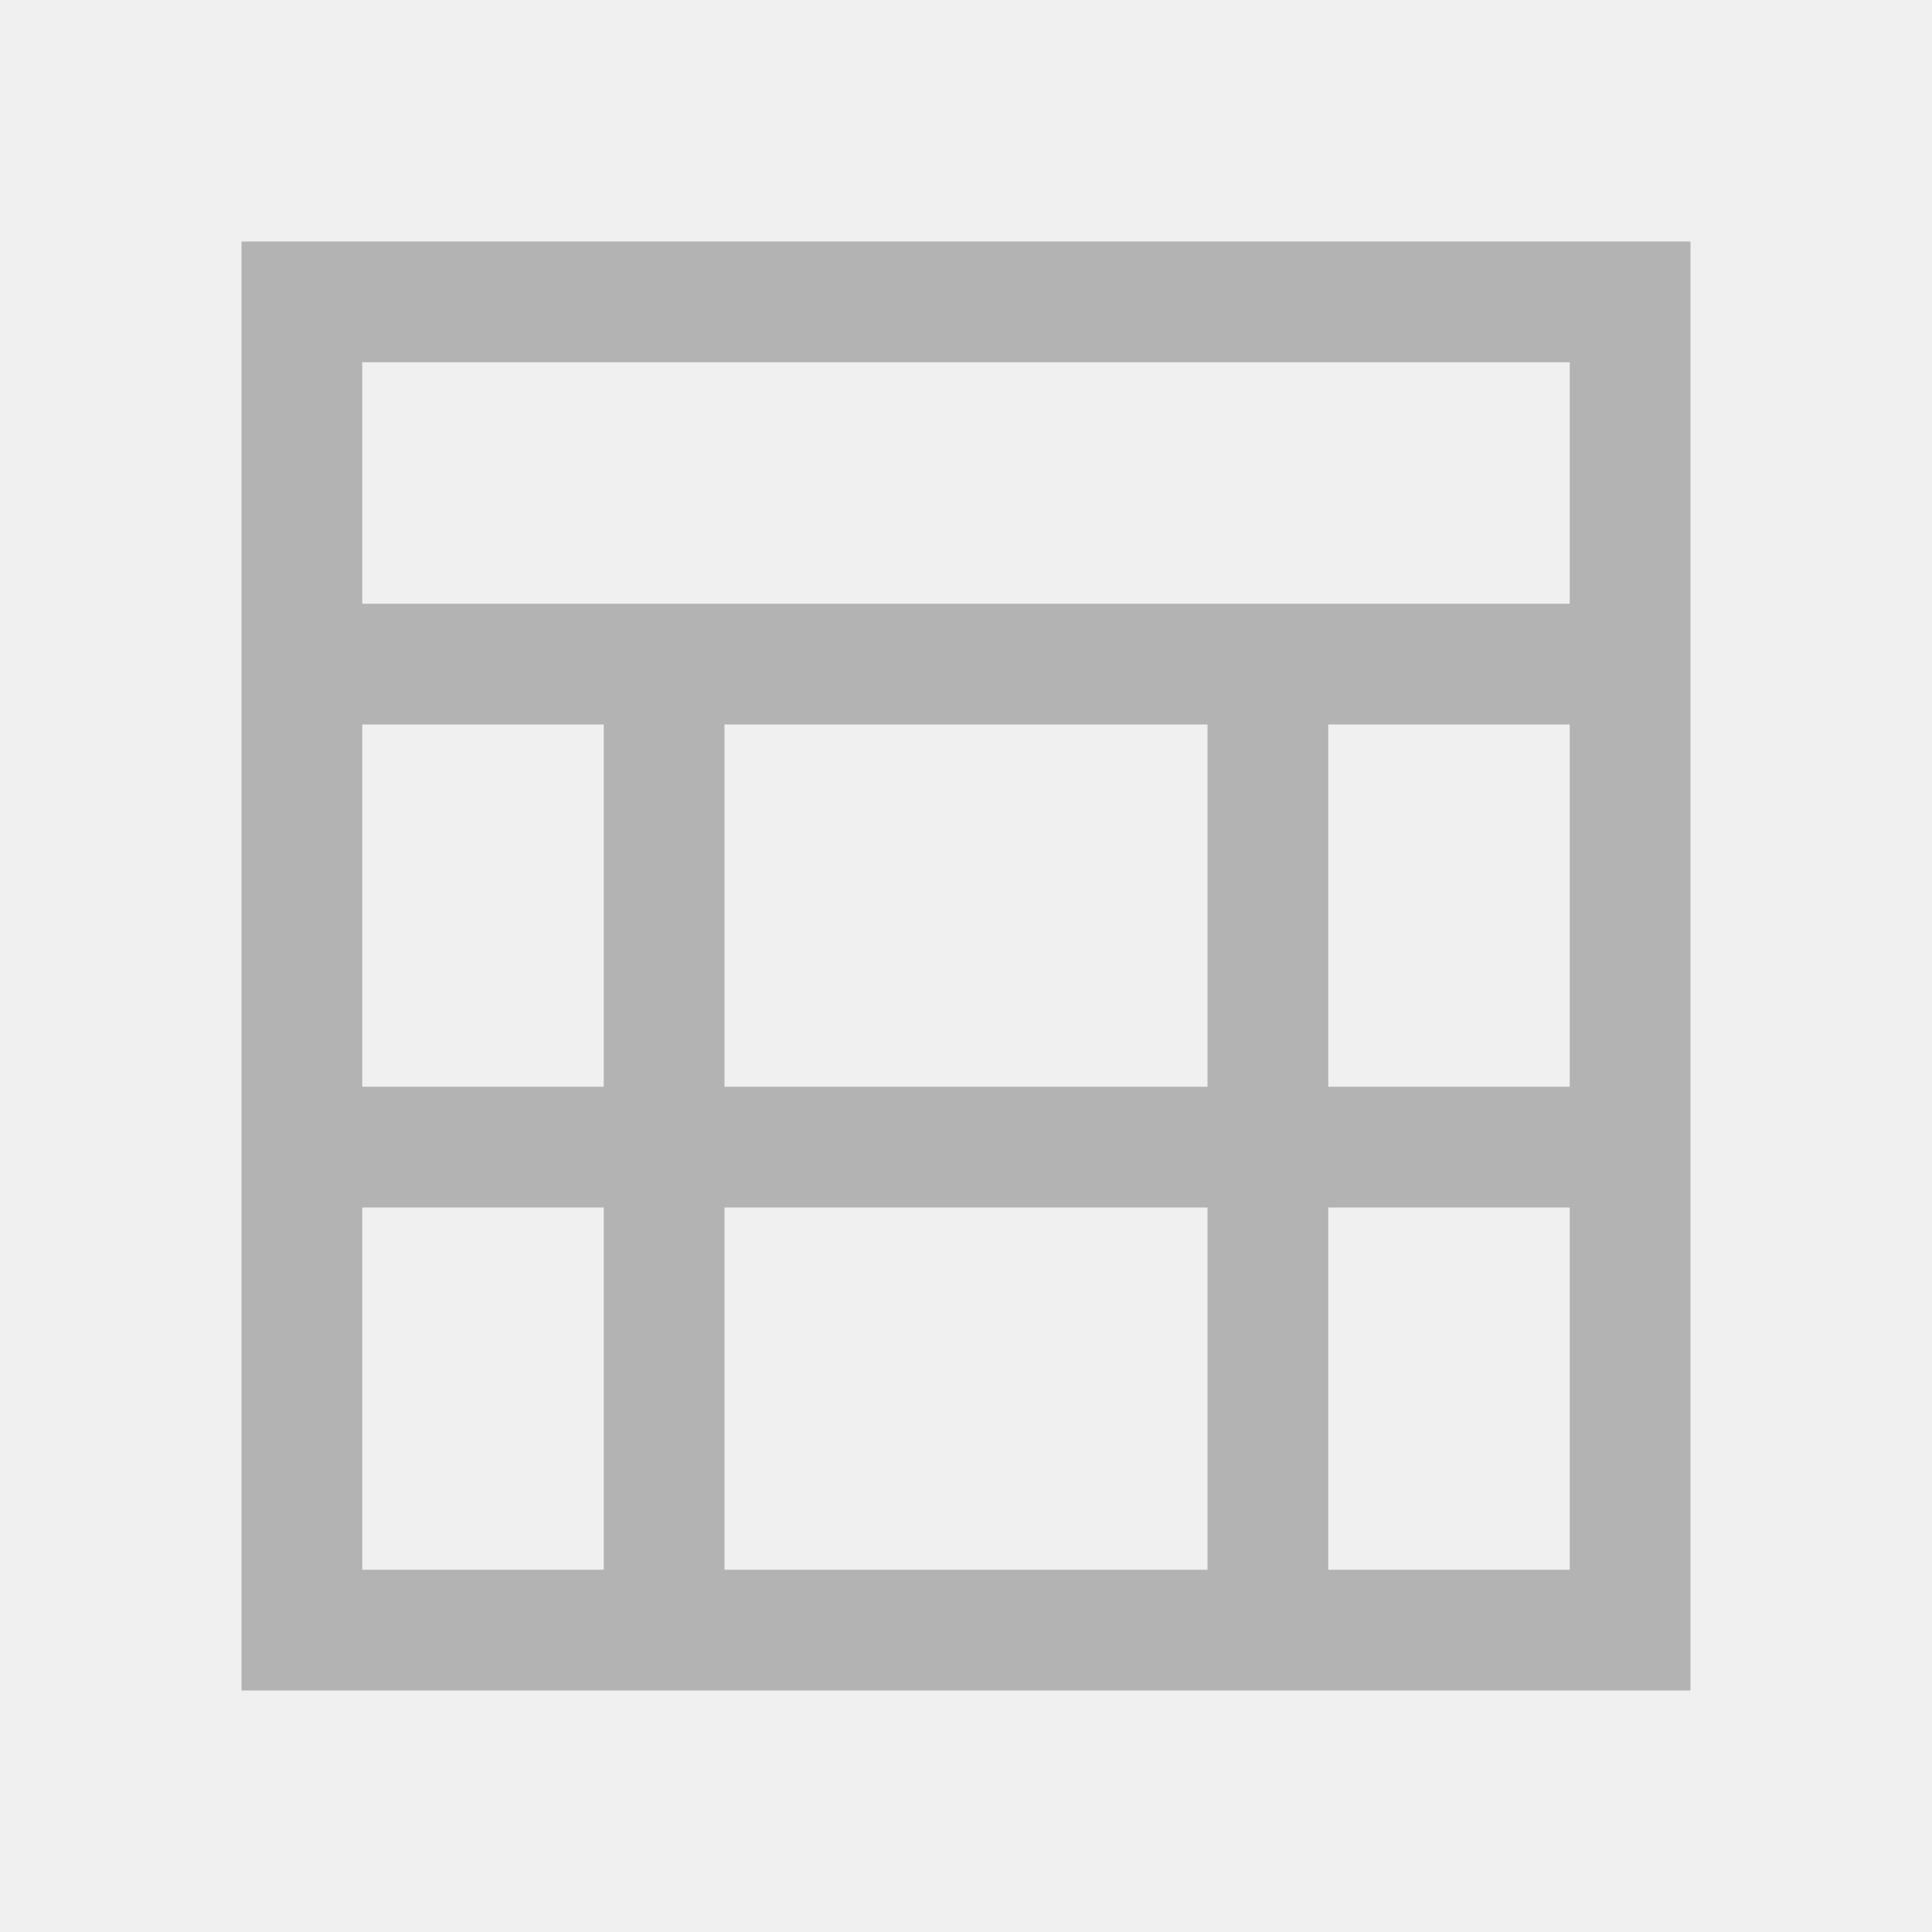
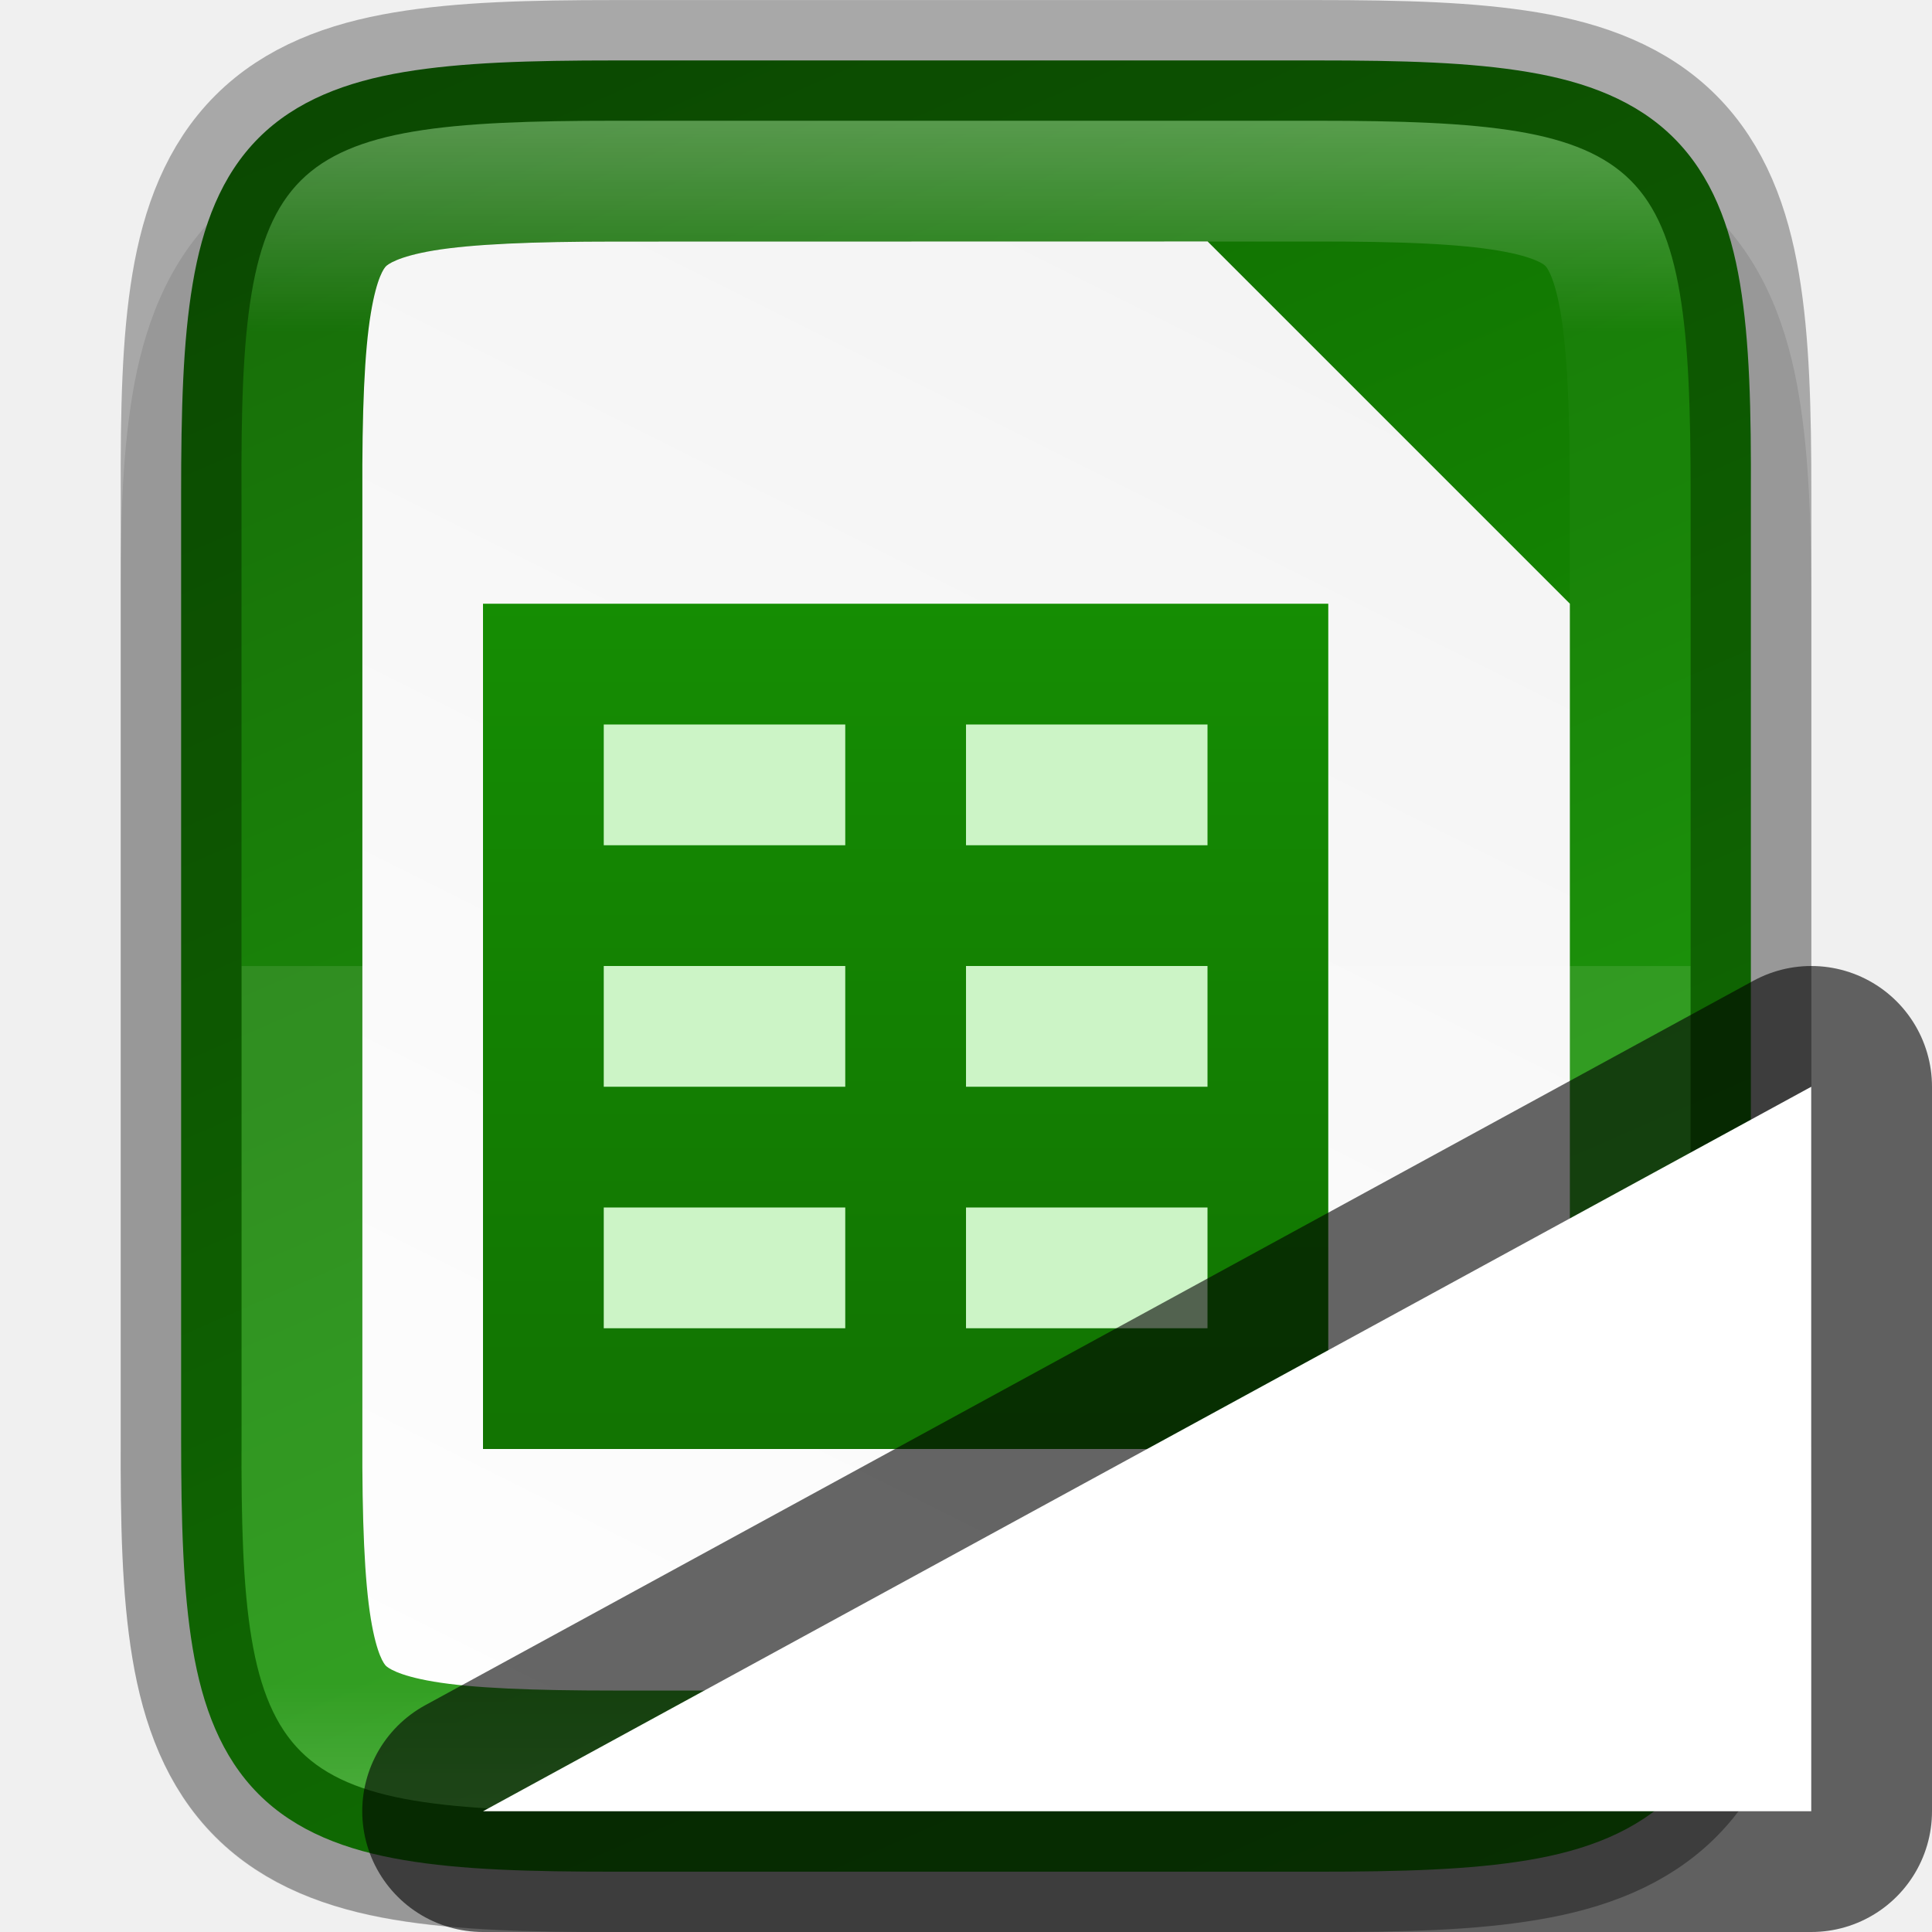
- <svg xmlns="http://www.w3.org/2000/svg" viewBox="0 0 16 16">
-   <path d="m2 2v1 10 1h1 11v-1-11h-11zm1 1h10v2h-10zm0 3h2v3h-2zm3 0h4v3h-4zm5 0h2v3h-2zm-8 4h2v3h-2zm3 0h4v3h-4zm5 0h2v3h-2z" fill="#b3b3b3" />
+ <svg xmlns="http://www.w3.org/2000/svg" xmlns:xlink="http://www.w3.org/1999/xlink" viewBox="0 0 16 16" version="1.1" id="svg4">
+   <defs id="defs8">
+     <linearGradient xlink:href="#linearGradient13214" id="linearGradient920" gradientUnits="userSpaceOnUse" gradientTransform="matrix(0,-0.03604403,-0.03604301,0,22.5479,18.7396)" x1="25.222" y1="209.883" x2="469.123" y2="404.096" />
+     <linearGradient id="linearGradient13214">
+       <stop id="stop13216" style="stop-color:#18a303;stop-opacity:1" offset="0" />
+       <stop id="stop13218" style="stop-color:#106802;stop-opacity:1" offset="1" />
+     </linearGradient>
+     <linearGradient gradientTransform="translate(-317.0164,-234.1695)" xlink:href="#linearGradient4338" id="linearGradient1309" x1="332" y1="236" x2="324" y2="252" gradientUnits="userSpaceOnUse" />
+     <linearGradient id="linearGradient4338">
+       <stop style="stop-color:#f2f2f2;stop-opacity:1" offset="0" id="stop4340" />
+       <stop style="stop-color:#ffffff;stop-opacity:1" offset="1" id="stop4342" />
+     </linearGradient>
+     <linearGradient xlink:href="#linearGradient13214" id="linearGradient54086" gradientUnits="userSpaceOnUse" gradientTransform="translate(349,-1742)" x1="119" y1="1036.274" x2="119" y2="1052.497" />
+     <linearGradient xlink:href="#linearGradient13214" id="linearGradient54084" gradientUnits="userSpaceOnUse" gradientTransform="translate(472,11.6378)" x1="119" y1="1036.274" x2="119" y2="1052.497" />
+     <linearGradient xlink:href="#linearGradient927" id="linearGradient993" x1="328" y1="237" x2="328" y2="251" gradientUnits="userSpaceOnUse" />
+     <linearGradient id="linearGradient927">
+       <stop style="stop-color:#ffffff;stop-opacity:1;" offset="0" id="stop923" />
+       <stop id="stop933" offset="0.125" style="stop-color:#ffffff;stop-opacity:0.098" />
+       <stop id="stop931" offset="0.925" style="stop-color:#ffffff;stop-opacity:0.098" />
+       <stop style="stop-color:#ffffff;stop-opacity:0.498" offset="1" id="stop925" />
+     </linearGradient>
+     <clipPath clipPathUnits="userSpaceOnUse" id="clipPath983-6">
+       <path id="path985-0" d="m 325.096,237 c -2.808,0 -3.11,0.288 -3.096,3.102 V 244 v 3.898 c -0.014,2.813 0.288,3.102 3.096,3.102 h 5.808 C 333.712,251 334,250.712 334,247.898 V 244 240.102 C 334,237.288 333.712,237 330.904,237 Z" style="color:#000000;display:inline;overflow:visible;visibility:visible;opacity:1;fill:#46a926;fill-opacity:1;fill-rule:nonzero;stroke:none;stroke-width:2;stroke-miterlimit:4;stroke-dasharray:none;stroke-opacity:1;marker:none;enable-background:accumulate" />
+     </clipPath>
+   </defs>
+   <g id="g893" transform="translate(-2.983051,-1.830508)">
+     <path id="path997" d="m 8.079,2.831 c -0.719,0 -1.302,0.014 -1.836,0.104 -0.534,0.09 -1.068,0.276 -1.477,0.684 -0.408,0.407 -0.597,0.943 -0.686,1.479 -0.089,0.535 -0.101,1.12 -0.098,1.842 v 2.893 3.898 c -0.003,0.718 0.009,1.302 0.098,1.836 0.089,0.535 0.277,1.071 0.686,1.479 0.408,0.407 0.942,0.594 1.477,0.684 0.534,0.09 1.117,0.104 1.836,0.104 H 13.887 c 0.719,0 1.301,-0.014 1.834,-0.104 0.533,-0.09 1.068,-0.278 1.475,-0.686 0.407,-0.408 0.594,-0.943 0.684,-1.477 0.09,-0.534 0.104,-1.116 0.104,-1.836 v -3.898 -2.898 c 0,-0.72 -0.014,-1.302 -0.104,-1.836 -0.089,-0.534 -0.277,-1.069 -0.684,-1.477 -0.407,-0.408 -0.941,-0.596 -1.475,-0.686 -0.533,-0.09 -1.115,-0.104 -1.834,-0.104 z" style="color:#000000;font-style:normal;font-variant:normal;font-weight:normal;font-stretch:normal;font-size:medium;line-height:normal;font-family:sans-serif;font-variant-ligatures:normal;font-variant-position:normal;font-variant-caps:normal;font-variant-numeric:normal;font-variant-alternates:normal;font-feature-settings:normal;text-indent:0;text-align:start;text-decoration:none;text-decoration-line:none;text-decoration-style:solid;text-decoration-color:#000000;letter-spacing:normal;word-spacing:normal;text-transform:none;writing-mode:lr-tb;direction:ltr;text-orientation:mixed;dominant-baseline:auto;baseline-shift:baseline;text-anchor:start;white-space:normal;shape-padding:0;clip-rule:nonzero;display:inline;overflow:visible;visibility:visible;opacity:0.1;isolation:auto;mix-blend-mode:normal;color-interpolation:sRGB;color-interpolation-filters:linearRGB;solid-color:#000000;solid-opacity:1;vector-effect:none;fill:#000000;fill-opacity:1;fill-rule:nonzero;stroke:none;stroke-width:2;stroke-linecap:butt;stroke-linejoin:miter;stroke-miterlimit:4;stroke-dasharray:none;stroke-dashoffset:0;stroke-opacity:1;marker:none;color-rendering:auto;image-rendering:auto;shape-rendering:auto;text-rendering:auto;enable-background:accumulate" />
+     <path id="path918" d="m 13.887,2.331 c 0.71,0 1.273,0.015 1.752,0.096 0.479,0.08 0.897,0.237 1.207,0.547 0.31,0.31 0.467,0.726 0.547,1.205 0.08,0.479 0.093,1.044 0.09,1.756 v 3.896 3.898 c 0.003,0.711 -0.01,1.275 -0.09,1.754 -0.08,0.479 -0.237,0.895 -0.547,1.205 -0.31,0.31 -0.729,0.467 -1.207,0.547 -0.479,0.08 -1.041,0.096 -1.752,0.096 H 8.079 c -0.71,0 -1.272,-0.015 -1.75,-0.096 -0.478,-0.08 -0.896,-0.237 -1.205,-0.547 -0.309,-0.31 -0.465,-0.727 -0.545,-1.205 -0.08,-0.478 -0.096,-1.042 -0.096,-1.754 v -3.898 -3.898 c 0,-0.712 0.015,-1.276 0.096,-1.754 0.08,-0.478 0.236,-0.895 0.545,-1.205 0.309,-0.31 0.727,-0.467 1.205,-0.547 0.478,-0.08 1.04,-0.096 1.75,-0.096 z" style="color:#000000;display:inline;overflow:visible;visibility:visible;fill:url(#linearGradient920);fill-opacity:1;fill-rule:nonzero;stroke:none;stroke-width:1;marker:none;enable-background:accumulate" />
+     <path id="path1291" d="m 8.079,3.831 c -0.689,0 -1.184,0.021 -1.504,0.074 -0.304,0.051 -0.384,0.118 -0.396,0.131 -0.013,0.013 -0.075,0.086 -0.125,0.389 -0.053,0.318 -0.073,0.813 -0.07,1.502 v 0.004 3.9 3.902 0.002 c -0.003,0.689 0.018,1.185 0.07,1.502 0.05,0.303 0.112,0.376 0.125,0.389 0.013,0.013 0.092,0.08 0.396,0.131 0.32,0.054 0.815,0.074 1.504,0.074 H 13.888 c 0.689,0 1.183,-0.021 1.502,-0.074 0.304,-0.051 0.38,-0.119 0.391,-0.129 0.011,-0.011 0.077,-0.086 0.129,-0.393 0.054,-0.32 0.074,-0.816 0.074,-1.506 v -3.899 -3 l -3,-3 z" style="color:#000000;font-style:normal;font-variant:normal;font-weight:normal;font-stretch:normal;font-size:medium;line-height:normal;font-family:sans-serif;font-variant-ligatures:normal;font-variant-position:normal;font-variant-caps:normal;font-variant-numeric:normal;font-variant-alternates:normal;font-feature-settings:normal;text-indent:0;text-align:start;text-decoration:none;text-decoration-line:none;text-decoration-style:solid;text-decoration-color:#000000;letter-spacing:normal;word-spacing:normal;text-transform:none;writing-mode:lr-tb;direction:ltr;text-orientation:mixed;dominant-baseline:auto;baseline-shift:baseline;text-anchor:start;white-space:normal;shape-padding:0;clip-rule:nonzero;display:inline;overflow:visible;visibility:visible;opacity:1;isolation:auto;mix-blend-mode:normal;color-interpolation:sRGB;color-interpolation-filters:linearRGB;solid-color:#000000;solid-opacity:1;vector-effect:none;fill:url(#linearGradient1309);fill-opacity:1;fill-rule:nonzero;stroke:none;stroke-width:3;stroke-linecap:butt;stroke-linejoin:miter;stroke-miterlimit:4;stroke-dasharray:none;stroke-dashoffset:0;stroke-opacity:1;marker:none;color-rendering:auto;image-rendering:auto;shape-rendering:auto;text-rendering:auto;enable-background:accumulate" />
+     <path id="path1016" d="m 4.984,9.831 v 3.898 c -0.014,2.813 0.288,3.102 3.096,3.102 H 13.888 c 2.808,0 3.096,-0.288 3.096,-3.102 V 9.831 Z" style="color:#000000;display:inline;overflow:visible;visibility:visible;opacity:0.1;fill:#ffffff;fill-opacity:1;fill-rule:nonzero;stroke:none;stroke-width:1;marker:none;enable-background:accumulate" />
+     <g transform="translate(-461.0169,706.4705)" id="g15640" style="display:inline;enable-background:new">
+       <rect style="display:inline;overflow:visible;visibility:visible;fill:#ccf4c6;fill-opacity:1;fill-rule:nonzero;stroke:none;stroke-width:1;marker:none" id="rect15622" width="7" height="7" x="591" y="1054" transform="translate(-123,-1753.64)" />
+       <g id="g6623" style="display:inline;overflow:visible;visibility:visible;fill:url(#linearGradient54086);fill-opacity:1;fill-rule:nonzero;stroke:none;stroke-width:5.011;marker:none">
+         <path style="display:inline;overflow:visible;visibility:visible;fill:url(#linearGradient54084);marker:none" d="m 591,1054 v 1 1 1 1 1 1 1 h 1 2 1 2 1 v -1 -6 h -6 z m 1,1 h 2 v 1 h -2 z m 3,0 h 2 v 1 h -2 z m -3,2 h 2 v 1 h -2 z m 3,0 h 2 v 1 h -2 z m -3,2 h 2 v 1 h -2 z m 3,0 h 2 v 1 h -2 z" transform="translate(-123,-1753.64)" id="rect6525" />
+       </g>
+     </g>
+     <path style="color:#000000;display:inline;overflow:visible;visibility:visible;opacity:0.3;fill:none;fill-opacity:1;fill-rule:nonzero;stroke:#000000;stroke-width:1;stroke-opacity:1;marker:none;enable-background:accumulate" d="m 8.079,2.331 c -0.71,0 -1.273,0.015 -1.752,0.096 -0.479,0.08 -0.897,0.237 -1.207,0.547 -0.31,0.31 -0.467,0.726 -0.547,1.205 -0.08,0.479 -0.093,1.044 -0.09,1.756 v 3.896 3.898 c -0.003,0.711 0.01,1.275 0.09,1.754 0.08,0.479 0.237,0.895 0.547,1.205 0.31,0.31 0.729,0.467 1.207,0.547 0.479,0.08 1.041,0.096 1.752,0.096 H 13.888 c 0.71,0 1.272,-0.015 1.75,-0.096 0.478,-0.08 0.896,-0.237 1.205,-0.547 0.309,-0.31 0.465,-0.727 0.545,-1.205 0.08,-0.478 0.096,-1.042 0.096,-1.754 v -3.898 -3.898 c 0,-0.712 -0.015,-1.276 -0.096,-1.754 -0.08,-0.478 -0.236,-0.895 -0.545,-1.205 -0.309,-0.31 -0.727,-0.467 -1.205,-0.547 -0.478,-0.08 -1.04,-0.096 -1.75,-0.096 z" id="path1087" />
+     <path clip-path="url(#clipPath983-6)" id="path937" d="m 325.096,237 c -2.808,0 -3.11,0.288 -3.096,3.102 V 244 v 3.898 c -0.014,2.813 0.288,3.102 3.096,3.102 h 5.808 C 333.712,251 334,250.712 334,247.898 V 244 240.102 C 334,237.288 333.712,237 330.904,237 Z" style="color:#000000;display:inline;overflow:visible;visibility:visible;opacity:0.3;fill:none;fill-opacity:1;fill-rule:nonzero;stroke:url(#linearGradient993);stroke-width:2;stroke-miterlimit:4;stroke-dasharray:none;stroke-opacity:1;marker:none;enable-background:accumulate" transform="translate(-317.0164,-234.1695)" />
+   </g>
+   <path id="path829" d="M 4,15 15,9 V 15 Z" style="opacity:0.6;fill:#000000;fill-opacity:1;stroke:#000000;stroke-width:2;stroke-linecap:butt;stroke-linejoin:round;stroke-miterlimit:4;stroke-dasharray:none;stroke-opacity:1" />
+   <path style="fill:#ffffff;fill-opacity:1;stroke:none;stroke-width:1px;stroke-linecap:butt;stroke-linejoin:miter;stroke-opacity:1" d="M 4,15 15,9 V 15 Z" id="path827" />
</svg>
